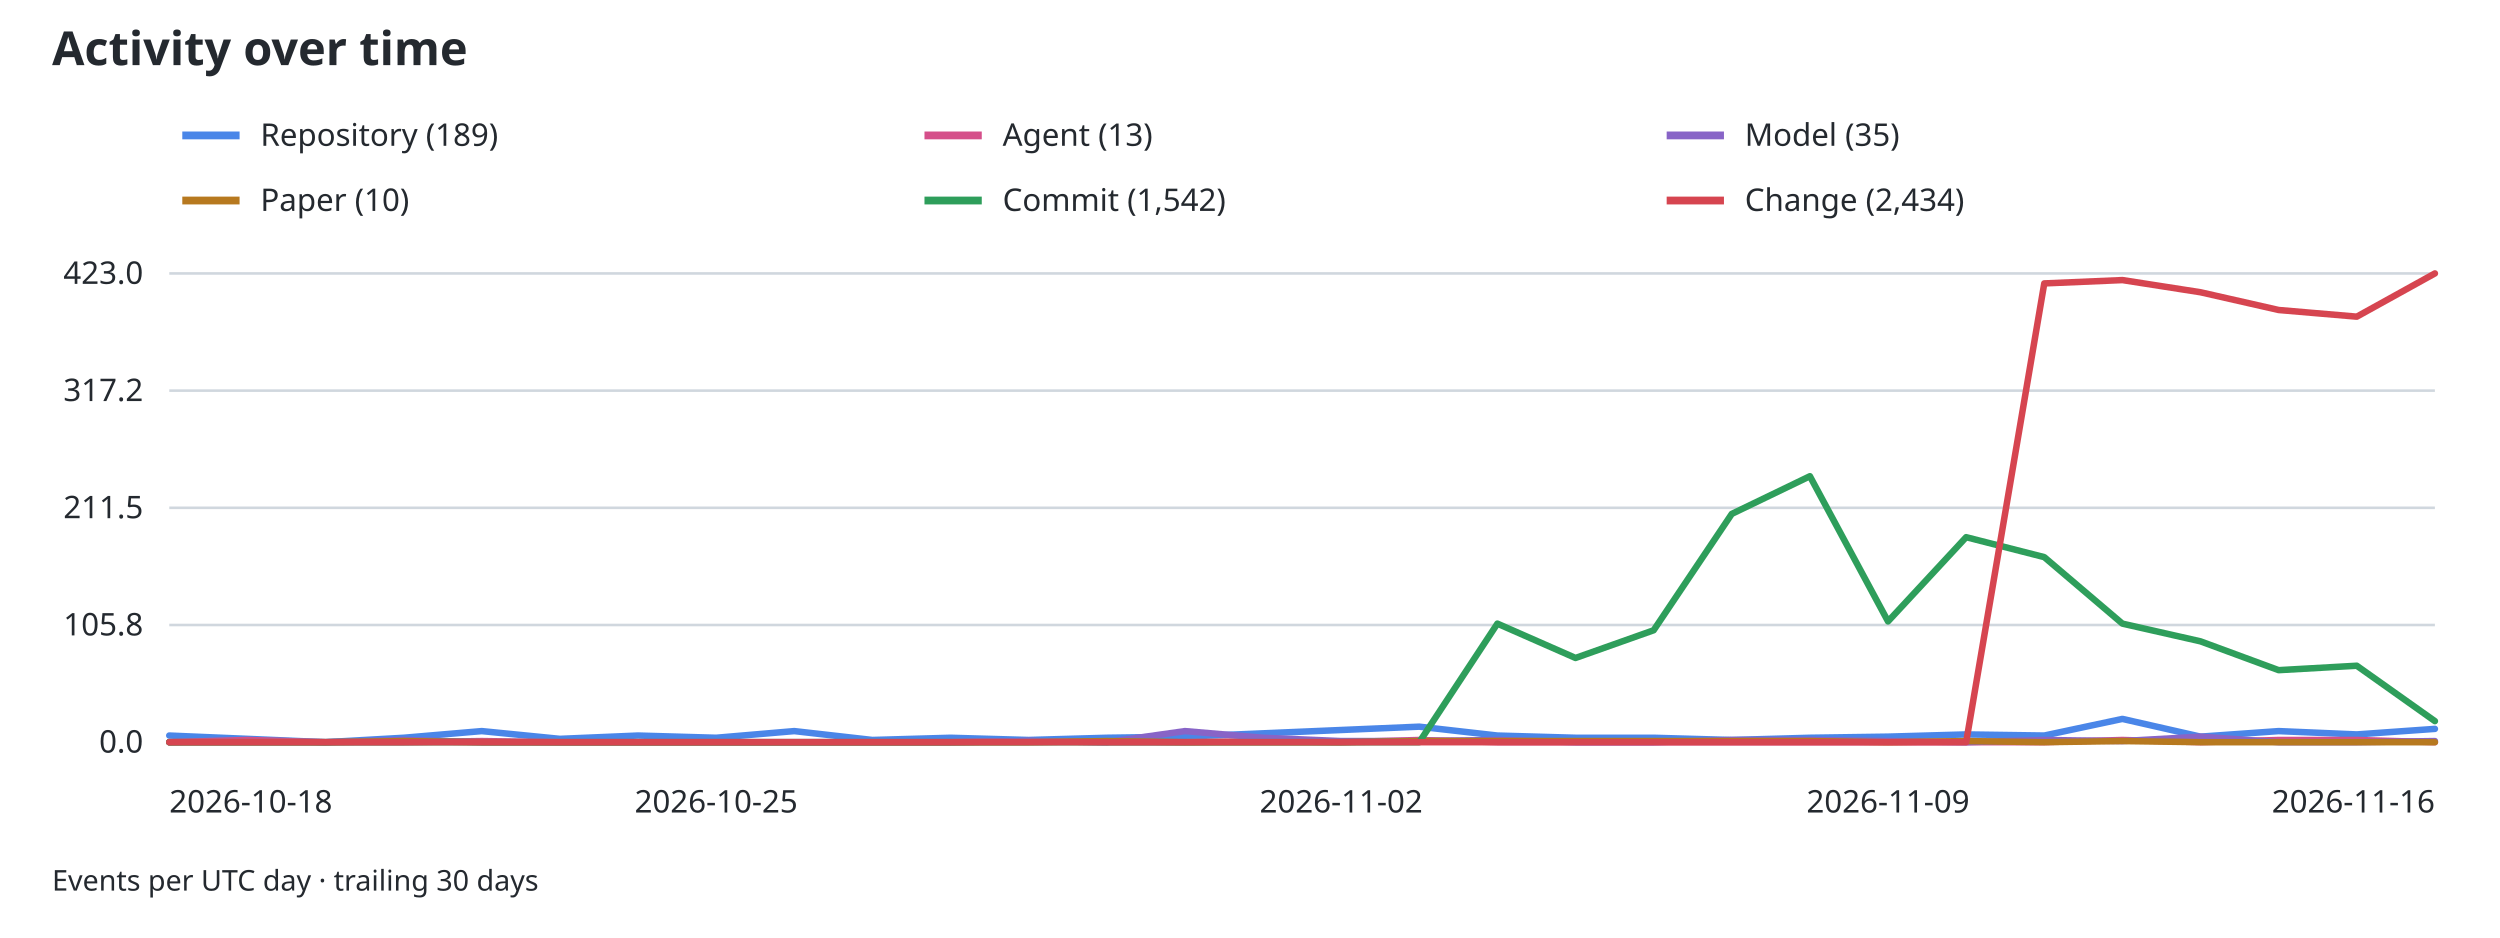
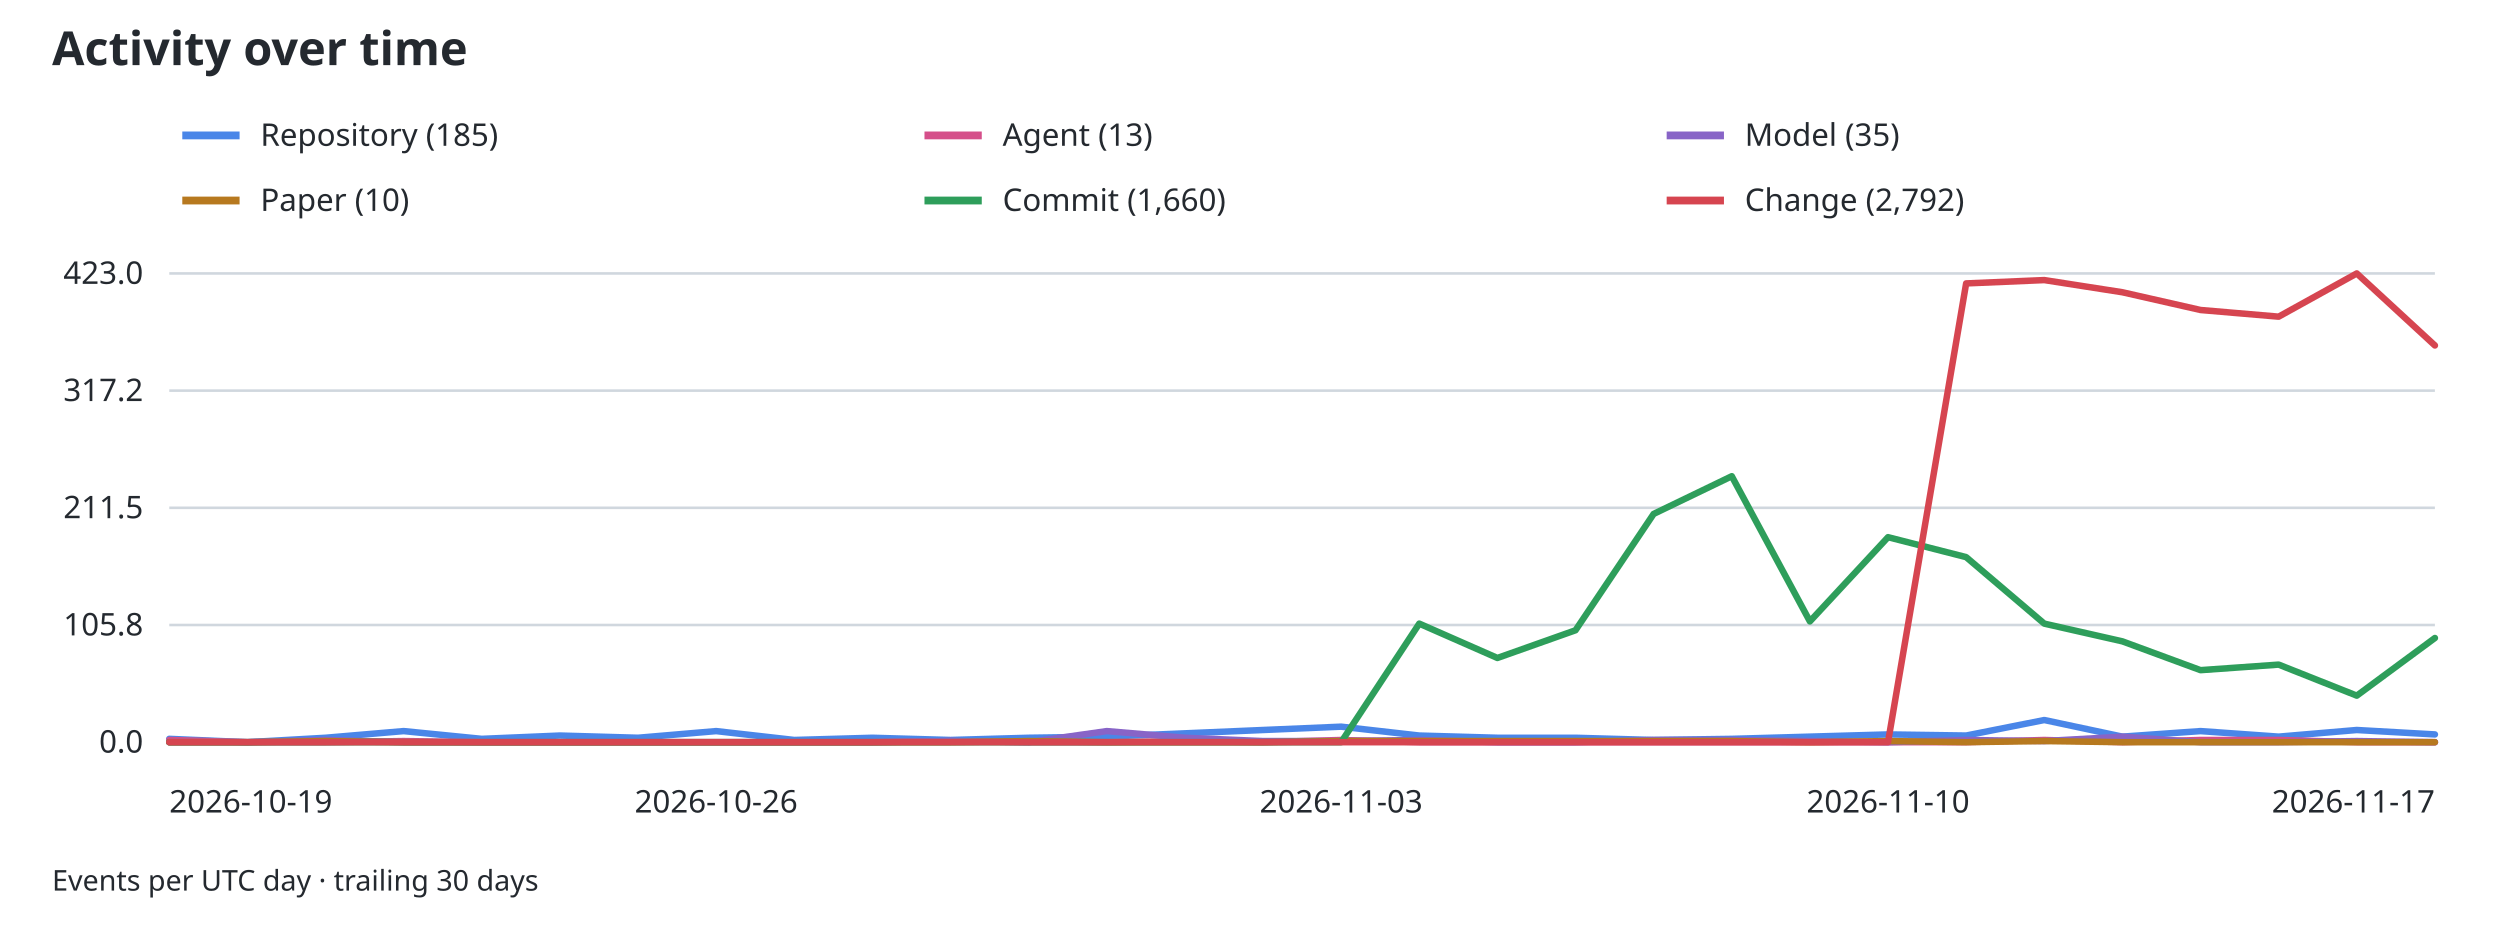
<svg xmlns="http://www.w3.org/2000/svg" width="960" height="360" viewBox="0 0 960 360" role="img" aria-labelledby="activity-title activity-desc">
  <style>
text { font-family: system-ui, sans-serif; font-size: 12px; fill: #24292f; }
.grid { stroke: #d0d7de; stroke-width: 1; }
.axis { stroke: #8c959f; stroke-width: 1; }
@media (prefers-color-scheme: dark) { text { fill: #f0f6fc; } .grid { stroke: #30363d; } }
</style>
  <text x="20" y="25" style="font-size:18px;font-weight:600">Activity over time</text>
  <line x1="70" y1="52" x2="92" y2="52" stroke="#4a86e8" stroke-width="3" />
-   <text x="100" y="56">Repository (189)</text>
+   <text x="100" y="56">Repository (185)</text>
  <line x1="355" y1="52" x2="377" y2="52" stroke="#d54f8a" stroke-width="3" />
  <text x="385" y="56">Agent (13)</text>
  <line x1="640" y1="52" x2="662" y2="52" stroke="#8864c7" stroke-width="3" />
  <text x="670" y="56">Model (35)</text>
  <line x1="70" y1="77" x2="92" y2="77" stroke="#b7791f" stroke-width="3" />
  <text x="100" y="81">Paper (10)</text>
  <line x1="355" y1="77" x2="377" y2="77" stroke="#2e9e5b" stroke-width="3" />
-   <text x="385" y="81">Commit (1,542)</text>
+   <text x="385" y="81">Commit (1,660)</text>
  <line x1="640" y1="77" x2="662" y2="77" stroke="#d64550" stroke-width="3" />
-   <text x="670" y="81">Change (2,434)</text>
+   <text x="670" y="81">Change (2,792)</text>
  <line class="grid" x1="65" y1="285.00" x2="935" y2="285.00" />
  <text x="55" y="289.00" text-anchor="end">0.0</text>
  <line class="grid" x1="65" y1="240.00" x2="935" y2="240.00" />
  <text x="55" y="244.00" text-anchor="end">105.8</text>
  <line class="grid" x1="65" y1="195.00" x2="935" y2="195.00" />
  <text x="55" y="199.00" text-anchor="end">211.5</text>
  <line class="grid" x1="65" y1="150.00" x2="935" y2="150.00" />
  <text x="55" y="154.00" text-anchor="end">317.2</text>
  <line class="grid" x1="65" y1="105.00" x2="935" y2="105.00" />
  <text x="55" y="109.00" text-anchor="end">423.0</text>
  <line class="axis" x1="65" y1="285" x2="935" y2="285" />
-   <text x="65.00" y="312" text-anchor="start">2026-10-18</text>
-   <text x="275.00" y="312" text-anchor="middle">2026-10-25</text>
-   <text x="515.00" y="312" text-anchor="middle">2026-11-02</text>
-   <text x="725.00" y="312" text-anchor="middle">2026-11-09</text>
-   <text x="935.00" y="312" text-anchor="end">2026-11-16</text>
-   <path data-type="repository" d="M65.00,282.45 L95.00,283.72 L125.00,285.00 L155.00,283.30 L185.00,280.74 L215.00,283.72 L245.00,282.45 L275.00,283.30 L305.00,280.74 L335.00,284.15 L365.00,283.30 L395.00,284.15 L425.00,283.30 L455.00,282.87 L485.00,281.60 L515.00,280.32 L545.00,279.04 L575.00,282.45 L605.00,283.30 L635.00,283.30 L665.00,284.15 L695.00,283.30 L725.00,282.87 L755.00,282.02 L785.00,282.45 L815.00,276.06 L845.00,282.87 L875.00,280.74 L905.00,282.02 L935.00,279.89" fill="none" stroke="#4a86e8" stroke-width="2.5" stroke-linejoin="round" stroke-linecap="round" />
-   <path data-type="agent" d="M65.00,285.00 L95.00,284.15 L125.00,285.00 L155.00,285.00 L185.00,284.57 L215.00,285.00 L245.00,285.00 L275.00,285.00 L305.00,285.00 L335.00,285.00 L365.00,285.00 L395.00,284.57 L425.00,285.00 L455.00,285.00 L485.00,284.57 L515.00,285.00 L545.00,284.15 L575.00,285.00 L605.00,285.00 L635.00,285.00 L665.00,285.00 L695.00,285.00 L725.00,285.00 L755.00,285.00 L785.00,285.00 L815.00,284.15 L845.00,285.00 L875.00,284.15 L905.00,284.15 L935.00,285.00" fill="none" stroke="#d54f8a" stroke-width="2.5" stroke-linejoin="round" stroke-linecap="round" />
-   <path data-type="model" d="M65.00,285.00 L95.00,285.00 L125.00,285.00 L155.00,284.15 L185.00,285.00 L215.00,285.00 L245.00,285.00 L275.00,285.00 L305.00,285.00 L335.00,285.00 L365.00,285.00 L395.00,284.57 L425.00,285.00 L455.00,280.74 L485.00,283.30 L515.00,284.57 L545.00,284.57 L575.00,284.15 L605.00,285.00 L635.00,285.00 L665.00,284.15 L695.00,284.15 L725.00,284.57 L755.00,285.00 L785.00,284.15 L815.00,284.57 L845.00,282.87 L875.00,285.00 L905.00,285.00 L935.00,284.57" fill="none" stroke="#8864c7" stroke-width="2.5" stroke-linejoin="round" stroke-linecap="round" />
-   <path data-type="paper" d="M65.00,285.00 L95.00,285.00 L125.00,285.00 L155.00,284.57 L185.00,285.00 L215.00,285.00 L245.00,285.00 L275.00,285.00 L305.00,285.00 L335.00,285.00 L365.00,285.00 L395.00,285.00 L425.00,284.57 L455.00,285.00 L485.00,285.00 L515.00,285.00 L545.00,284.57 L575.00,284.57 L605.00,284.57 L635.00,284.57 L665.00,284.57 L695.00,284.57 L725.00,285.00 L755.00,284.57 L785.00,285.00 L815.00,284.57 L845.00,285.00 L875.00,285.00 L905.00,285.00 L935.00,285.00" fill="none" stroke="#b7791f" stroke-width="2.5" stroke-linejoin="round" stroke-linecap="round" />
-   <path data-type="commit" d="M65.00,285.00 L95.00,285.00 L125.00,285.00 L155.00,285.00 L185.00,285.00 L215.00,285.00 L245.00,285.00 L275.00,285.00 L305.00,285.00 L335.00,285.00 L365.00,285.00 L395.00,285.00 L425.00,285.00 L455.00,285.00 L485.00,285.00 L515.00,285.00 L545.00,285.00 L575.00,239.47 L605.00,252.66 L635.00,242.02 L665.00,197.34 L695.00,182.87 L725.00,238.62 L755.00,206.28 L785.00,213.94 L815.00,239.47 L845.00,246.28 L875.00,257.34 L905.00,255.64 L935.00,276.91" fill="none" stroke="#2e9e5b" stroke-width="2.5" stroke-linejoin="round" stroke-linecap="round" />
-   <path data-type="change" d="M65.00,285.00 L95.00,285.00 L125.00,285.00 L155.00,285.00 L185.00,285.00 L215.00,285.00 L245.00,285.00 L275.00,285.00 L305.00,285.00 L335.00,285.00 L365.00,285.00 L395.00,285.00 L425.00,285.00 L455.00,285.00 L485.00,285.00 L515.00,285.00 L545.00,285.00 L575.00,285.00 L605.00,285.00 L635.00,285.00 L665.00,285.00 L695.00,285.00 L725.00,285.00 L755.00,285.00 L785.00,108.83 L815.00,107.55 L845.00,112.23 L875.00,119.04 L905.00,121.60 L935.00,105.00" fill="none" stroke="#d64550" stroke-width="2.5" stroke-linejoin="round" stroke-linecap="round" />
+   <text x="65.00" y="312" text-anchor="start">2026-10-19</text>
+   <text x="275.00" y="312" text-anchor="middle">2026-10-26</text>
+   <text x="515.00" y="312" text-anchor="middle">2026-11-03</text>
+   <text x="725.00" y="312" text-anchor="middle">2026-11-10</text>
+   <text x="935.00" y="312" text-anchor="end">2026-11-17</text>
+   <path data-type="repository" d="M65.00,283.72 L95.00,285.00 L125.00,283.30 L155.00,280.74 L185.00,283.72 L215.00,282.45 L245.00,283.30 L275.00,280.74 L305.00,284.15 L335.00,283.30 L365.00,284.15 L395.00,283.30 L425.00,282.87 L455.00,281.60 L485.00,280.32 L515.00,279.04 L545.00,282.45 L575.00,283.30 L605.00,283.30 L635.00,284.15 L665.00,283.72 L695.00,282.87 L725.00,282.02 L755.00,282.45 L785.00,276.49 L815.00,282.87 L845.00,280.74 L875.00,282.87 L905.00,280.32 L935.00,282.02" fill="none" stroke="#4a86e8" stroke-width="2.5" stroke-linejoin="round" stroke-linecap="round" />
+   <path data-type="agent" d="M65.00,284.15 L95.00,285.00 L125.00,285.00 L155.00,284.57 L185.00,285.00 L215.00,285.00 L245.00,285.00 L275.00,285.00 L305.00,285.00 L335.00,285.00 L365.00,284.57 L395.00,285.00 L425.00,285.00 L455.00,284.57 L485.00,285.00 L515.00,284.15 L545.00,285.00 L575.00,285.00 L605.00,285.00 L635.00,285.00 L665.00,285.00 L695.00,285.00 L725.00,285.00 L755.00,285.00 L785.00,284.15 L815.00,285.00 L845.00,284.15 L875.00,284.15 L905.00,285.00 L935.00,285.00" fill="none" stroke="#d54f8a" stroke-width="2.5" stroke-linejoin="round" stroke-linecap="round" />
+   <path data-type="model" d="M65.00,285.00 L95.00,285.00 L125.00,284.15 L155.00,285.00 L185.00,285.00 L215.00,285.00 L245.00,285.00 L275.00,285.00 L305.00,285.00 L335.00,285.00 L365.00,284.57 L395.00,285.00 L425.00,280.74 L455.00,283.30 L485.00,284.57 L515.00,284.57 L545.00,284.15 L575.00,285.00 L605.00,285.00 L635.00,284.15 L665.00,284.15 L695.00,284.57 L725.00,285.00 L755.00,284.15 L785.00,284.57 L815.00,282.87 L845.00,285.00 L875.00,285.00 L905.00,284.57 L935.00,285.00" fill="none" stroke="#8864c7" stroke-width="2.5" stroke-linejoin="round" stroke-linecap="round" />
+   <path data-type="paper" d="M65.00,285.00 L95.00,285.00 L125.00,284.57 L155.00,285.00 L185.00,285.00 L215.00,285.00 L245.00,285.00 L275.00,285.00 L305.00,285.00 L335.00,285.00 L365.00,285.00 L395.00,284.57 L425.00,285.00 L455.00,285.00 L485.00,285.00 L515.00,284.57 L545.00,284.57 L575.00,284.57 L605.00,284.57 L635.00,284.57 L665.00,284.57 L695.00,285.00 L725.00,284.57 L755.00,285.00 L785.00,284.57 L815.00,285.00 L845.00,285.00 L875.00,285.00 L905.00,285.00 L935.00,285.00" fill="none" stroke="#b7791f" stroke-width="2.5" stroke-linejoin="round" stroke-linecap="round" />
+   <path data-type="commit" d="M65.00,285.00 L95.00,285.00 L125.00,285.00 L155.00,285.00 L185.00,285.00 L215.00,285.00 L245.00,285.00 L275.00,285.00 L305.00,285.00 L335.00,285.00 L365.00,285.00 L395.00,285.00 L425.00,285.00 L455.00,285.00 L485.00,285.00 L515.00,285.00 L545.00,239.47 L575.00,252.66 L605.00,242.02 L635.00,197.34 L665.00,182.87 L695.00,238.62 L725.00,206.28 L755.00,213.94 L785.00,239.47 L815.00,246.28 L845.00,257.34 L875.00,255.21 L905.00,267.13 L935.00,245.00" fill="none" stroke="#2e9e5b" stroke-width="2.5" stroke-linejoin="round" stroke-linecap="round" />
+   <path data-type="change" d="M65.00,285.00 L95.00,285.00 L125.00,285.00 L155.00,285.00 L185.00,285.00 L215.00,285.00 L245.00,285.00 L275.00,285.00 L305.00,285.00 L335.00,285.00 L365.00,285.00 L395.00,285.00 L425.00,285.00 L455.00,285.00 L485.00,285.00 L515.00,285.00 L545.00,285.00 L575.00,285.00 L605.00,285.00 L635.00,285.00 L665.00,285.00 L695.00,285.00 L725.00,285.00 L755.00,108.83 L785.00,107.55 L815.00,112.23 L845.00,119.04 L875.00,121.60 L905.00,105.00 L935.00,132.66" fill="none" stroke="#d64550" stroke-width="2.5" stroke-linejoin="round" stroke-linecap="round" />
  <text x="20" y="342" style="font-size:11px">Events per UTC day · trailing 30 days</text>
</svg>
